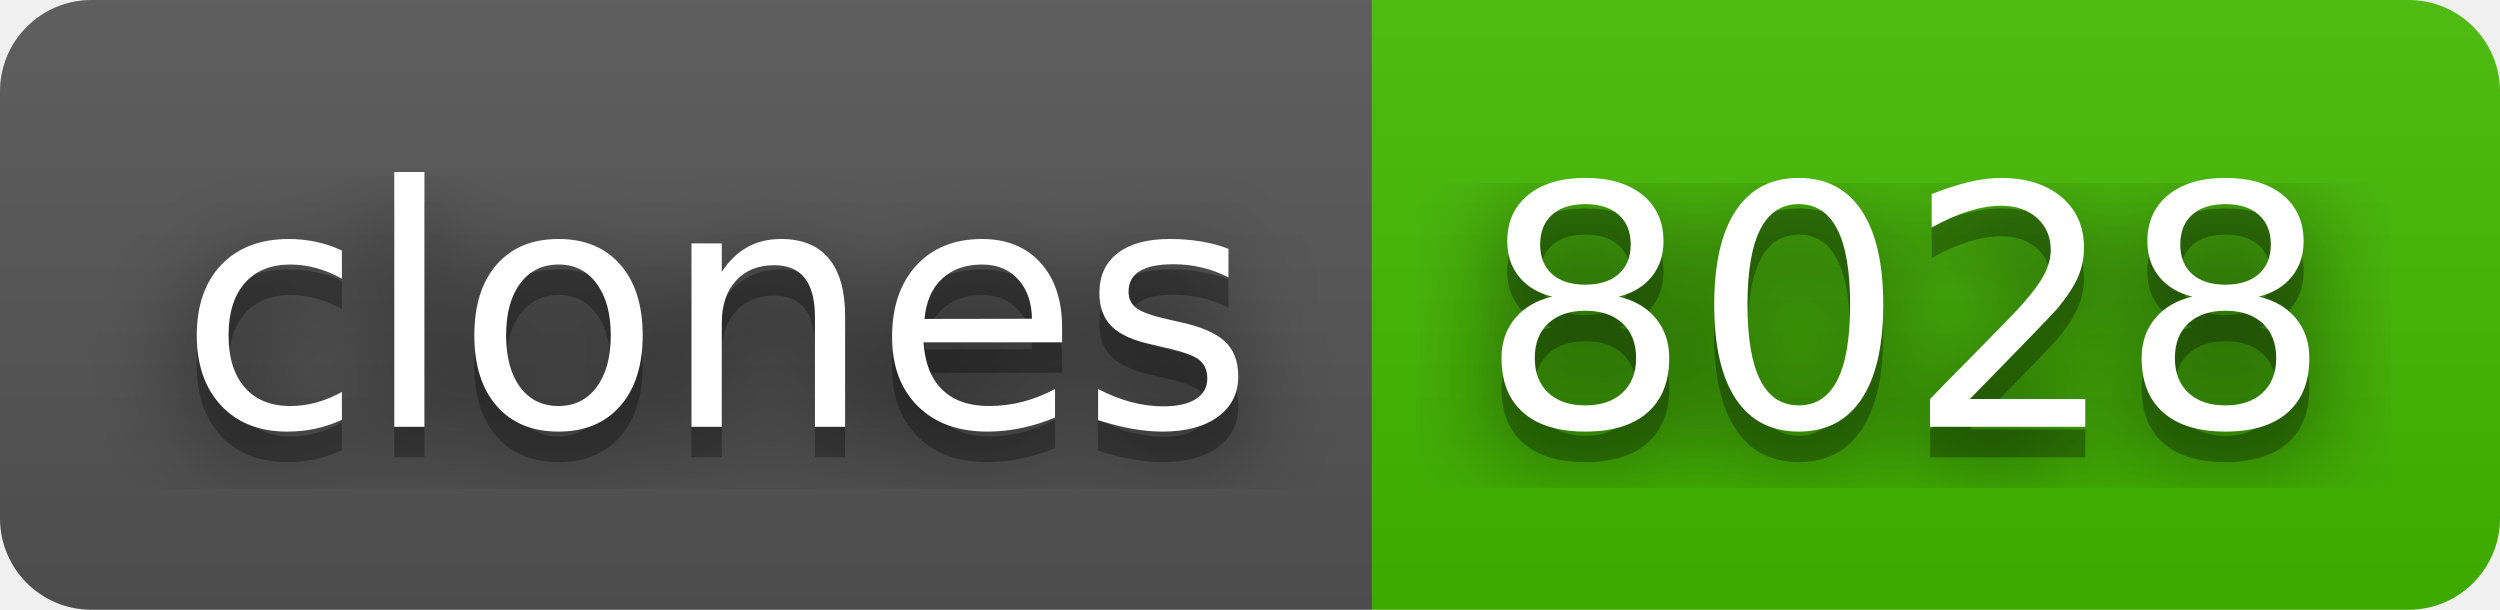
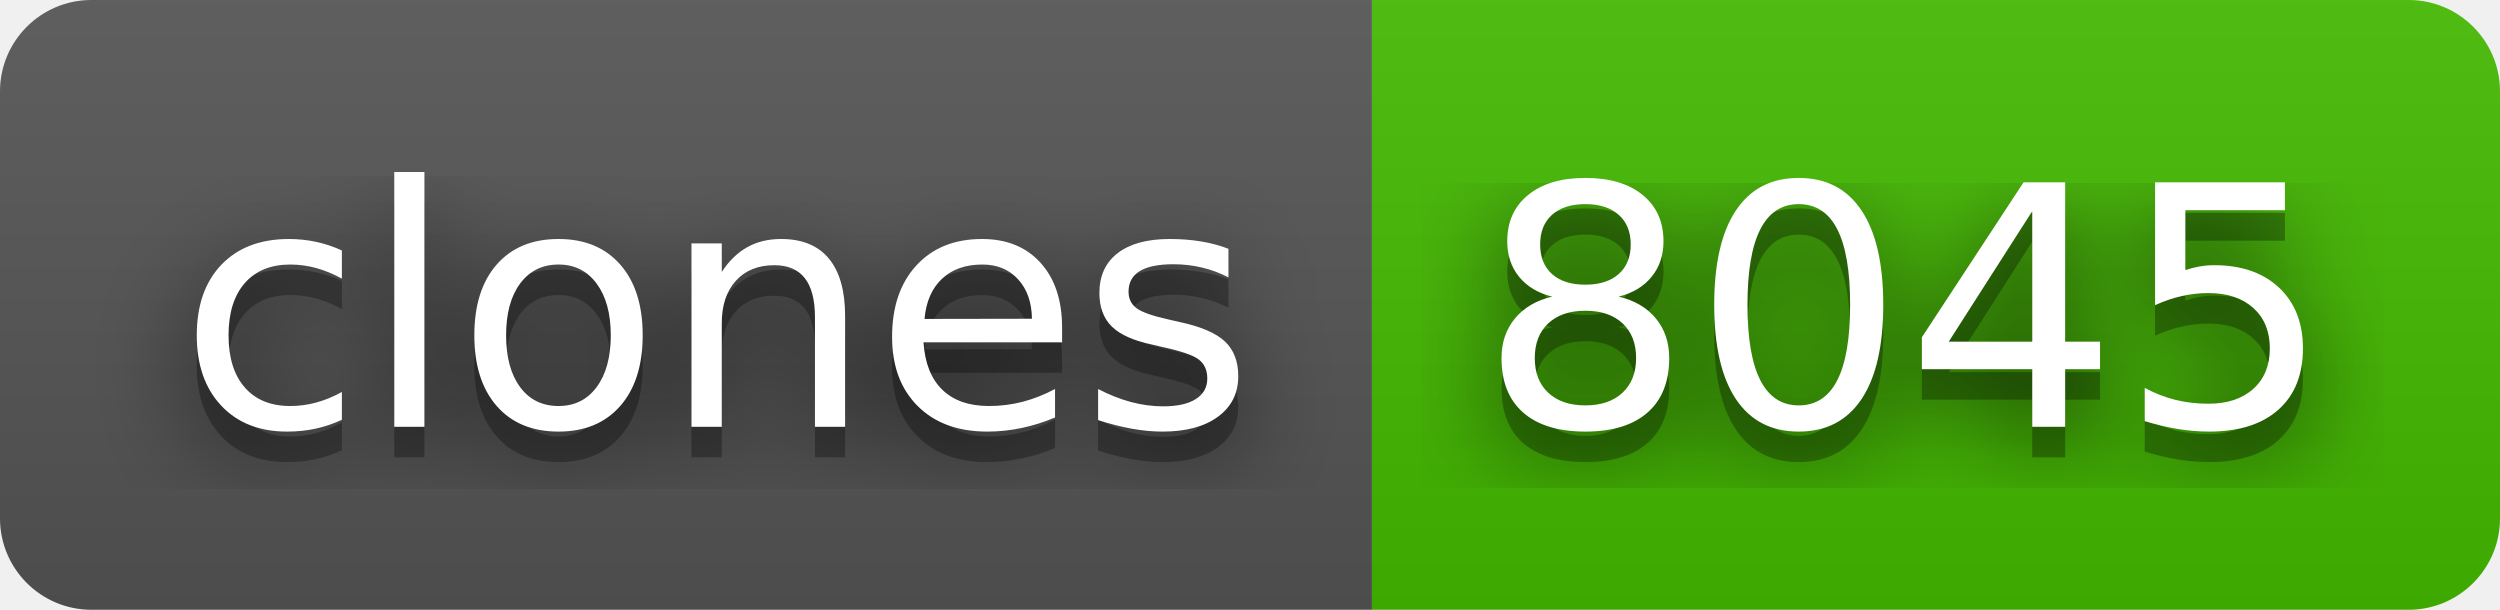
- <svg xmlns="http://www.w3.org/2000/svg" width="82" height="20" role="img" aria-label="clones: 8028">
+ <svg xmlns="http://www.w3.org/2000/svg" width="82" height="20" role="img" aria-label="clones: 8045">
  <filter id="blur">
    <feGaussianBlur stdDeviation="16" />
  </filter>
  <linearGradient id="s" x2="0" y2="100%">
    <stop offset="0" stop-color="#bbb" stop-opacity=".1" />
    <stop offset="1" stop-opacity=".1" />
  </linearGradient>
  <clipPath id="r">
    <rect width="82" height="20" rx="3" />
  </clipPath>
  <g clip-path="url(#r)">
    <rect width="45" height="20" fill="#555" />
    <rect x="45" width="37" height="20" fill="#4b0" />
    <rect width="82" height="20" fill="url(#s)" />
  </g>
  <g fill="#fff" text-anchor="middle" font-family="Verdana,Geneva,DejaVu Sans,sans-serif" text-rendering="geometricPrecision" font-size="110">
    <g transform="scale(.1)">
      <g aria-hidden="true" fill="#010101">
        <text x="235" y="150" fill-opacity=".8" filter="url(#blur)" textLength="350">clones</text>
        <text x="235" y="150" fill-opacity=".3" textLength="350">clones</text>
      </g>
      <text x="235" y="140" textLength="350">clones</text>
    </g>
    <g transform="scale(.1)">
      <g aria-hidden="true" fill="#010101">
-         <text x="625" y="150" fill-opacity=".8" filter="url(#blur)" textLength="270">8028</text>
-         <text x="625" y="150" fill-opacity=".3" textLength="270">8028</text>
+         <text x="625" y="150" fill-opacity=".8" filter="url(#blur)" textLength="270">8045</text>
+         <text x="625" y="150" fill-opacity=".3" textLength="270">8045</text>
      </g>
-       <text x="625" y="140" textLength="270">8028</text>
+       <text x="625" y="140" textLength="270">8045</text>
    </g>
  </g>
</svg>
